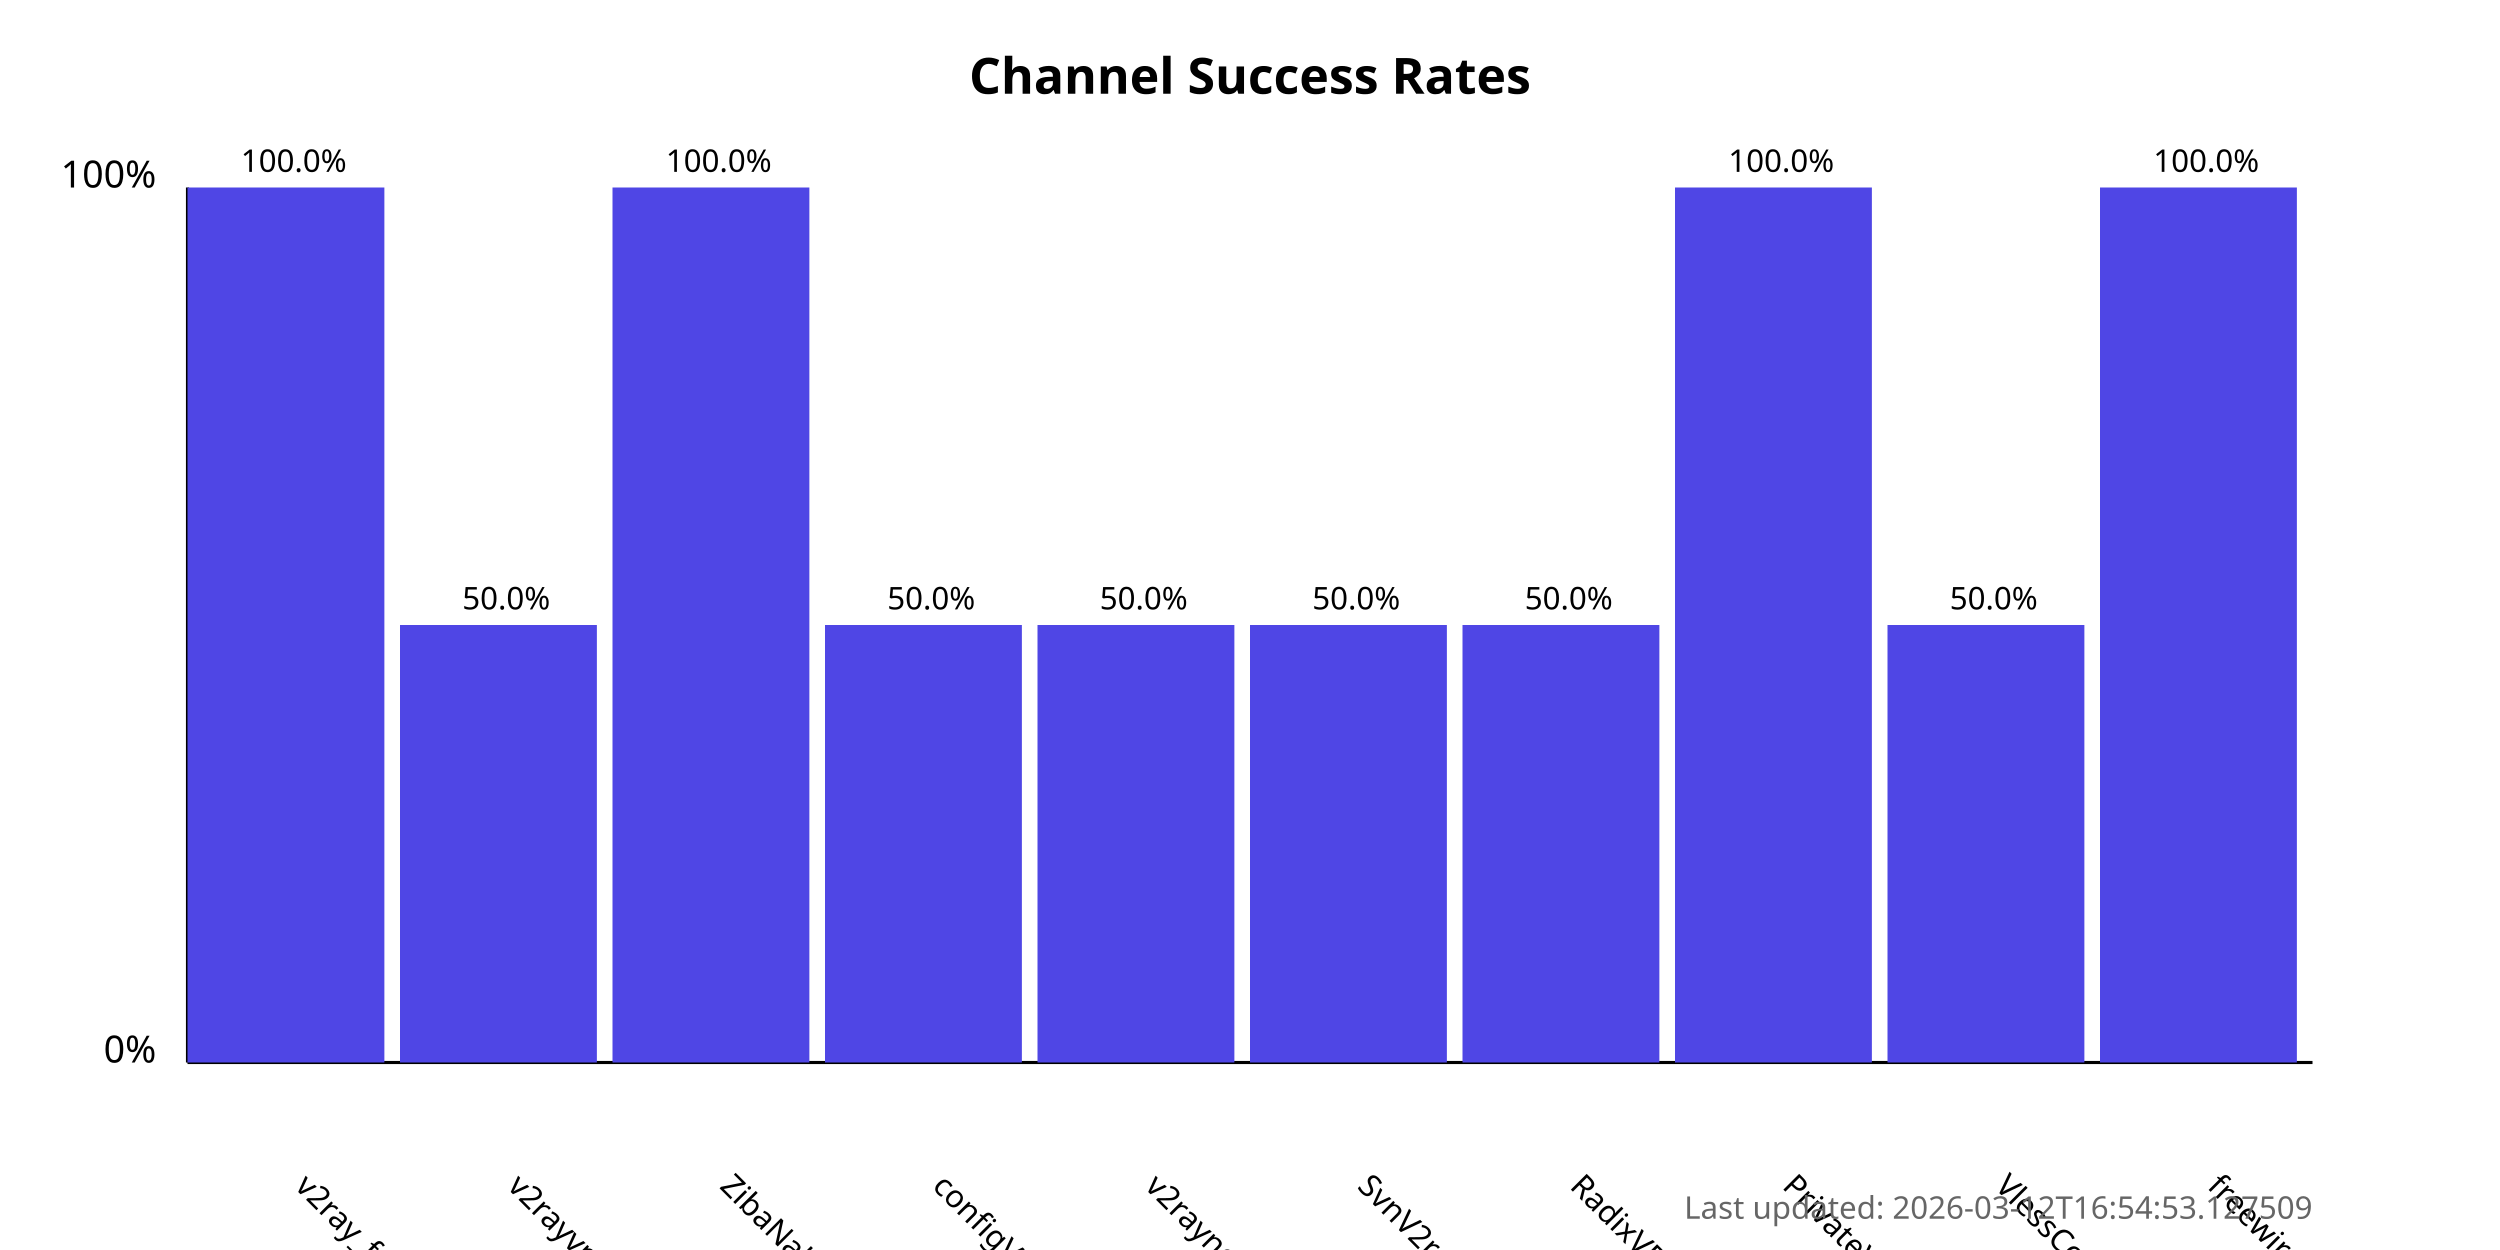
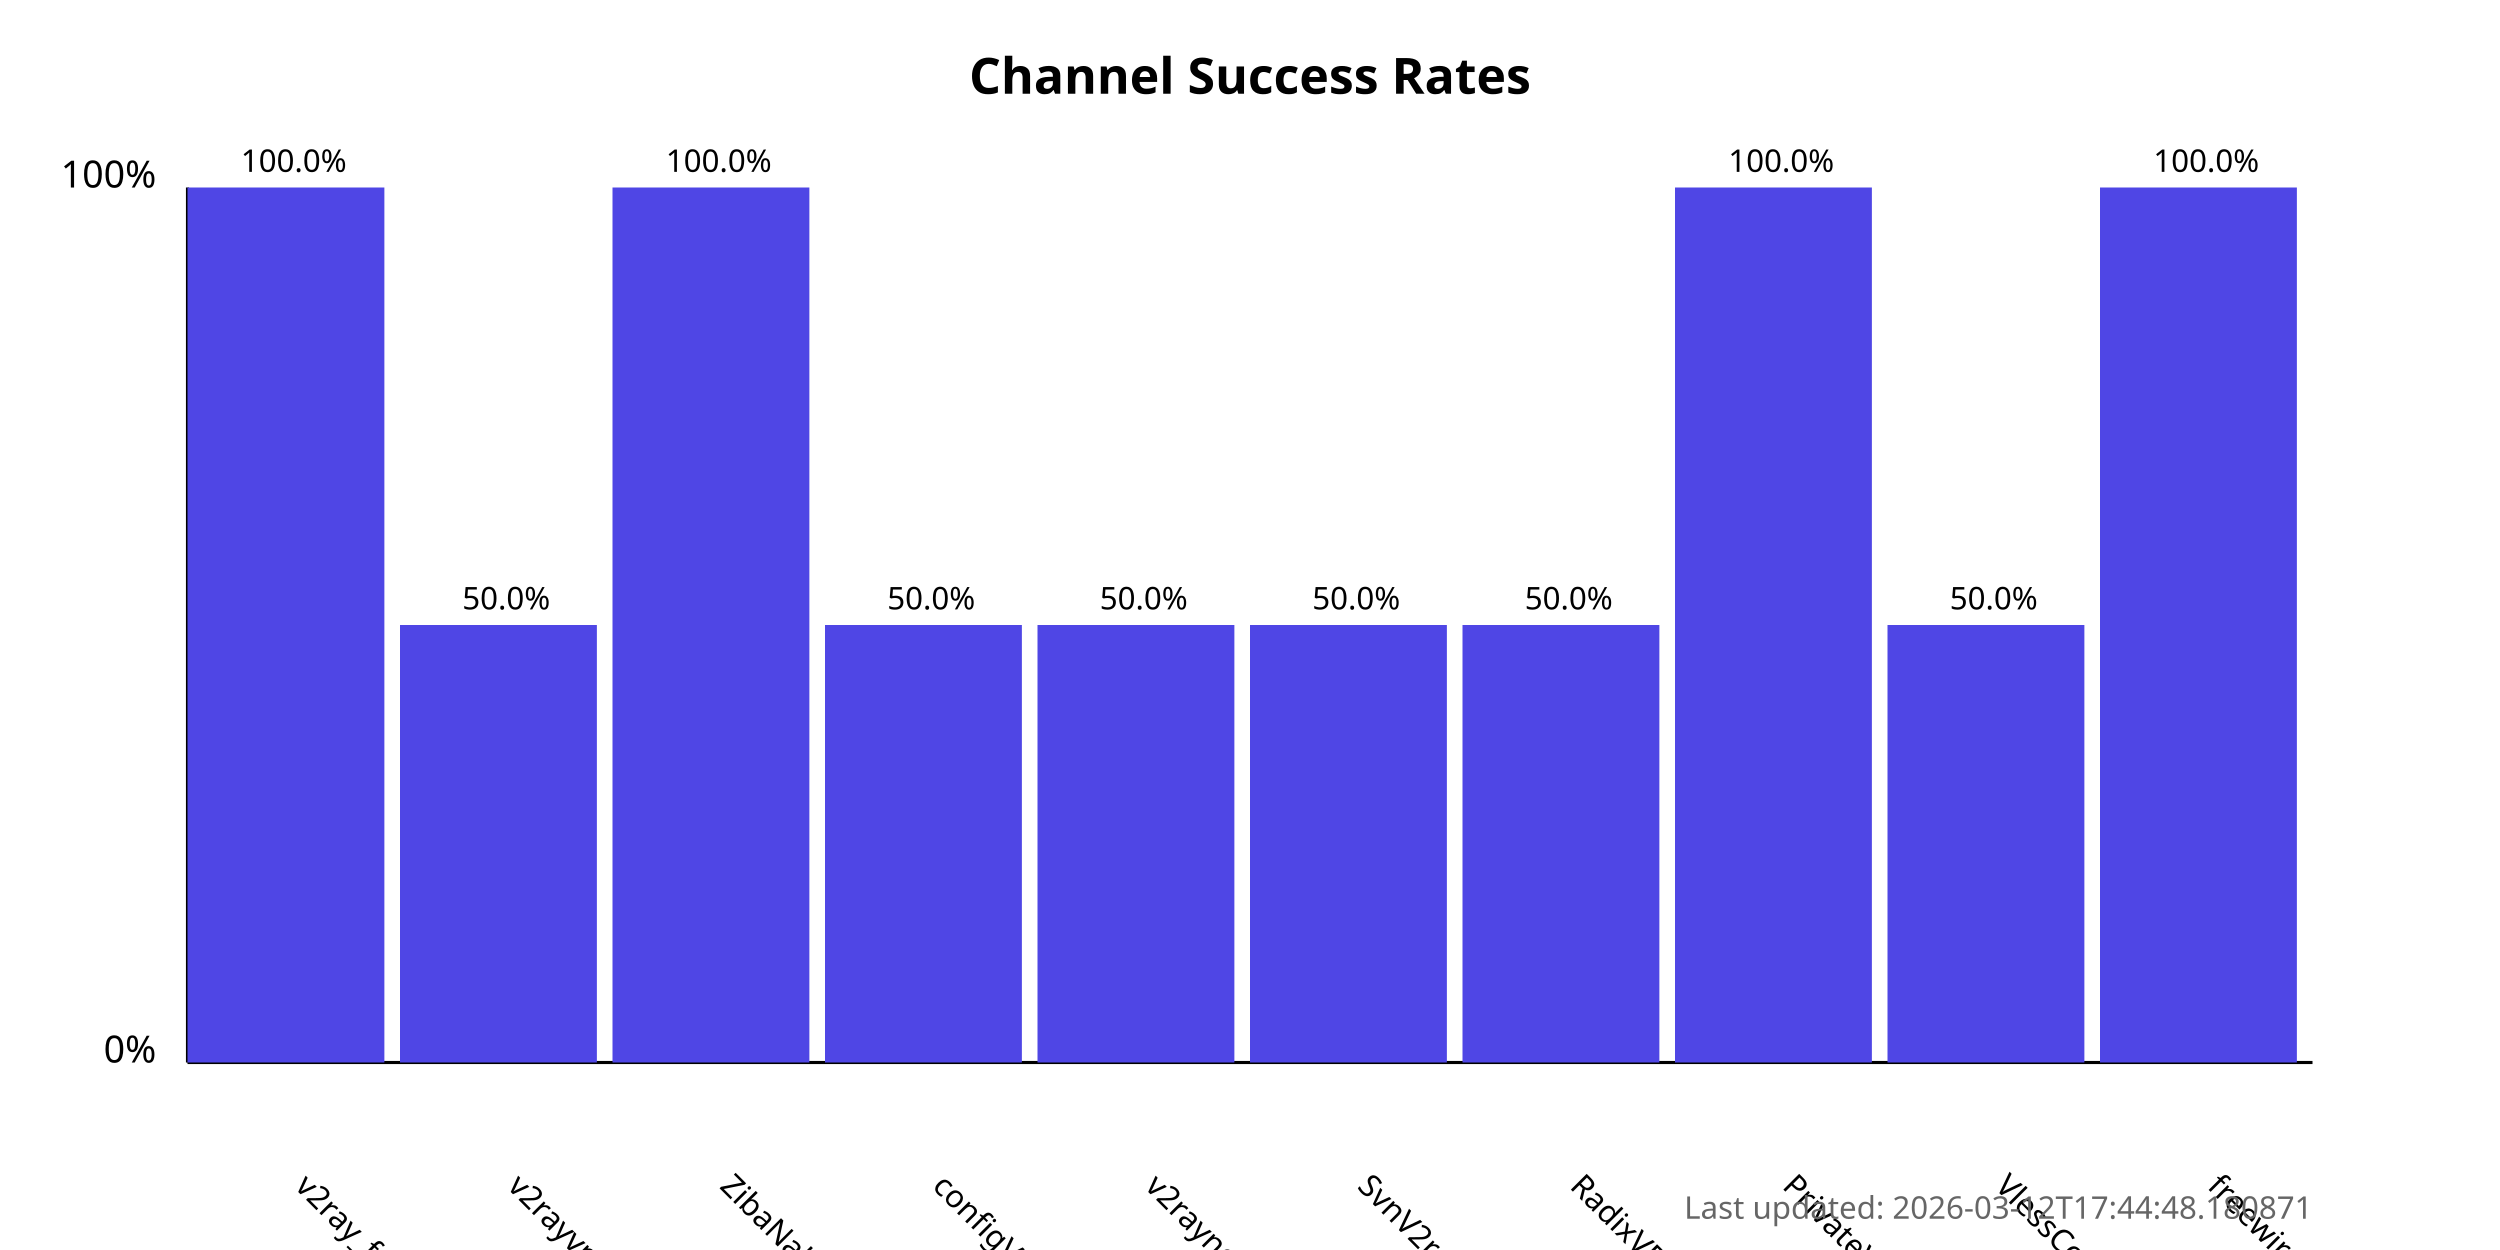
<svg xmlns="http://www.w3.org/2000/svg" width="800" height="400">
  <style>
            .chart-title { font: bold 16px sans-serif; }
            .axis-label { font: 12px sans-serif; }
            .tick-label { font: 10px sans-serif; }
            .bar { fill: #4f46e5; }
            .bar:hover { fill: #6366f1; }
            .timestamp { font: 10px sans-serif; fill: #666; }
        </style>
  <text x="400.0" y="30" text-anchor="middle" class="chart-title">
            Channel Success Rates
        </text>
  <line x1="60" y1="340" x2="60" y2="60" stroke="black" stroke-width="1" />
  <line x1="60" y1="340" x2="740" y2="340" stroke="black" stroke-width="1" />
  <text x="50" y="340" text-anchor="end" class="axis-label">0%</text>
  <text x="50" y="60" text-anchor="end" class="axis-label">100%</text>
  <g>
    <rect x="60" y="60.0" width="63.0" height="280.0" class="bar" />
    <text x="94.0" y="380" transform="rotate(45, 94.0, 380)" text-anchor="start" class="tick-label">
                v2ray_free_conf
            </text>
    <text x="94.0" y="55.0" text-anchor="middle" class="tick-label">
                100.0%
            </text>
  </g>
  <g>
    <rect x="128.0" y="200.0" width="63.0" height="140.0" class="bar" />
    <text x="162.0" y="380" transform="rotate(45, 162.0, 380)" text-anchor="start" class="tick-label">
                v2rayvpno
            </text>
    <text x="162.0" y="195.0" text-anchor="middle" class="tick-label">
                50.0%
            </text>
  </g>
  <g>
    <rect x="196.0" y="60.0" width="63.0" height="280.0" class="bar" />
    <text x="230.0" y="380" transform="rotate(45, 230.0, 380)" text-anchor="start" class="tick-label">
                ZibaNabz
            </text>
    <text x="230.0" y="55.0" text-anchor="middle" class="tick-label">
                100.0%
            </text>
  </g>
  <g>
    <rect x="264.0" y="200.0" width="63.0" height="140.0" class="bar" />
    <text x="298.0" y="380" transform="rotate(45, 298.0, 380)" text-anchor="start" class="tick-label">
                configV2rayForFree
            </text>
    <text x="298.0" y="195.0" text-anchor="middle" class="tick-label">
                50.0%
            </text>
  </g>
  <g>
    <rect x="332.0" y="200.0" width="63.0" height="140.0" class="bar" />
    <text x="366.0" y="380" transform="rotate(45, 366.0, 380)" text-anchor="start" class="tick-label">
                v2rayngvpn
            </text>
    <text x="366.0" y="195.0" text-anchor="middle" class="tick-label">
                50.0%
            </text>
  </g>
  <g>
    <rect x="400.0" y="200.0" width="63.0" height="140.0" class="bar" />
    <text x="434.0" y="380" transform="rotate(45, 434.0, 380)" text-anchor="start" class="tick-label">
                SvnV2ray
            </text>
    <text x="434.0" y="195.0" text-anchor="middle" class="tick-label">
                50.0%
            </text>
  </g>
  <g>
    <rect x="468.0" y="200.0" width="63.0" height="140.0" class="bar" />
    <text x="502.0" y="380" transform="rotate(45, 502.0, 380)" text-anchor="start" class="tick-label">
                RadixVPN
            </text>
    <text x="502.0" y="195.0" text-anchor="middle" class="tick-label">
                50.0%
            </text>
  </g>
  <g>
    <rect x="536.0" y="60.0" width="63.0" height="280.0" class="bar" />
    <text x="570.0" y="380" transform="rotate(45, 570.0, 380)" text-anchor="start" class="tick-label">
                PrivateVPNs
            </text>
    <text x="570.0" y="55.0" text-anchor="middle" class="tick-label">
                100.0%
            </text>
  </g>
  <g>
    <rect x="604.0" y="200.0" width="63.0" height="140.0" class="bar" />
    <text x="638.0" y="380" transform="rotate(45, 638.0, 380)" text-anchor="start" class="tick-label">
                VlessConfig
            </text>
    <text x="638.0" y="195.0" text-anchor="middle" class="tick-label">
                50.0%
            </text>
  </g>
  <g>
    <rect x="672.0" y="60.0" width="63.0" height="280.0" class="bar" />
    <text x="706.0" y="380" transform="rotate(45, 706.0, 380)" text-anchor="start" class="tick-label">
                freewireguard
            </text>
    <text x="706.0" y="55.0" text-anchor="middle" class="tick-label">
                100.0%
            </text>
  </g>
  <text x="740" y="390" text-anchor="end" class="timestamp">
-             Last updated: 2026-03-12T16:54:53.127509
+             Last updated: 2026-03-12T17:44:48.180871
        </text>
</svg>
